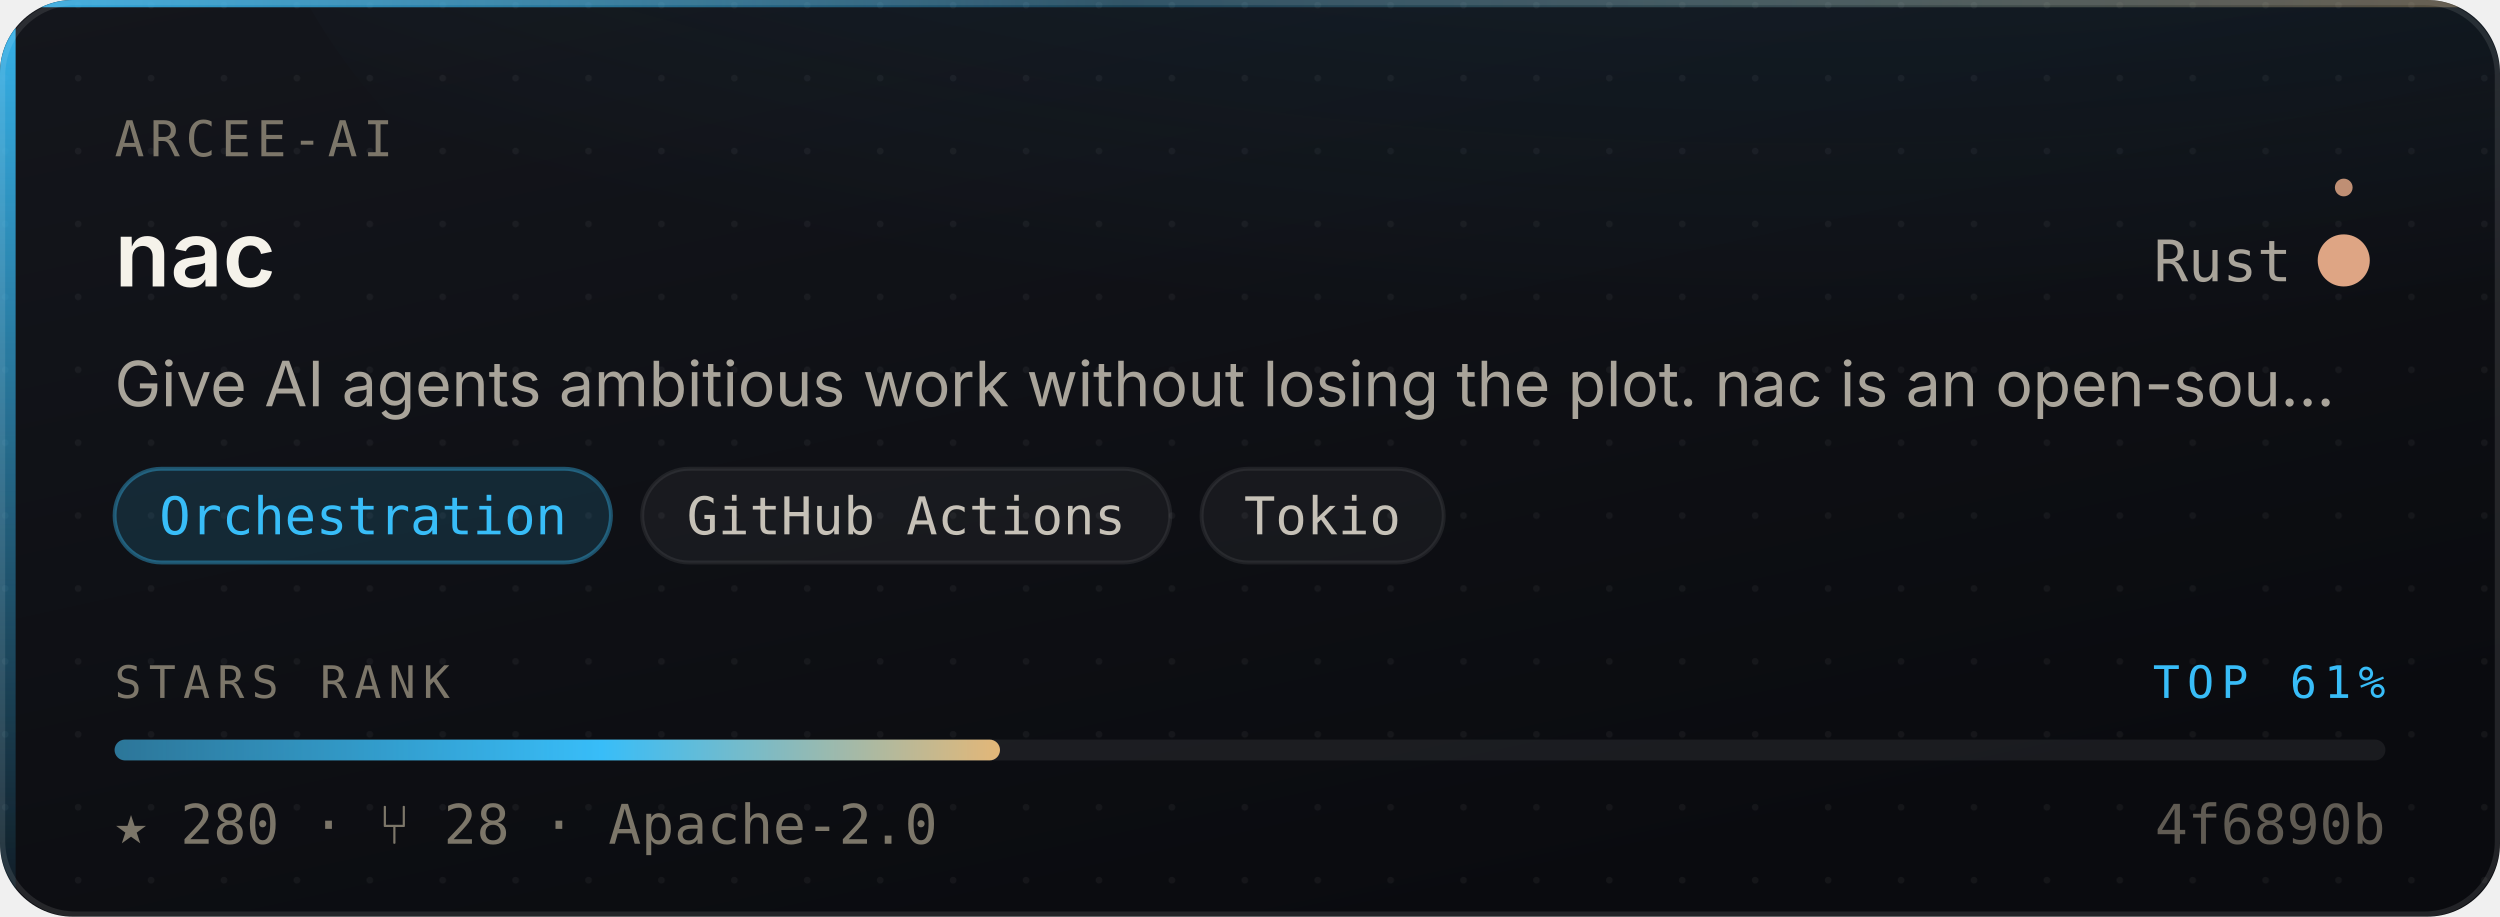
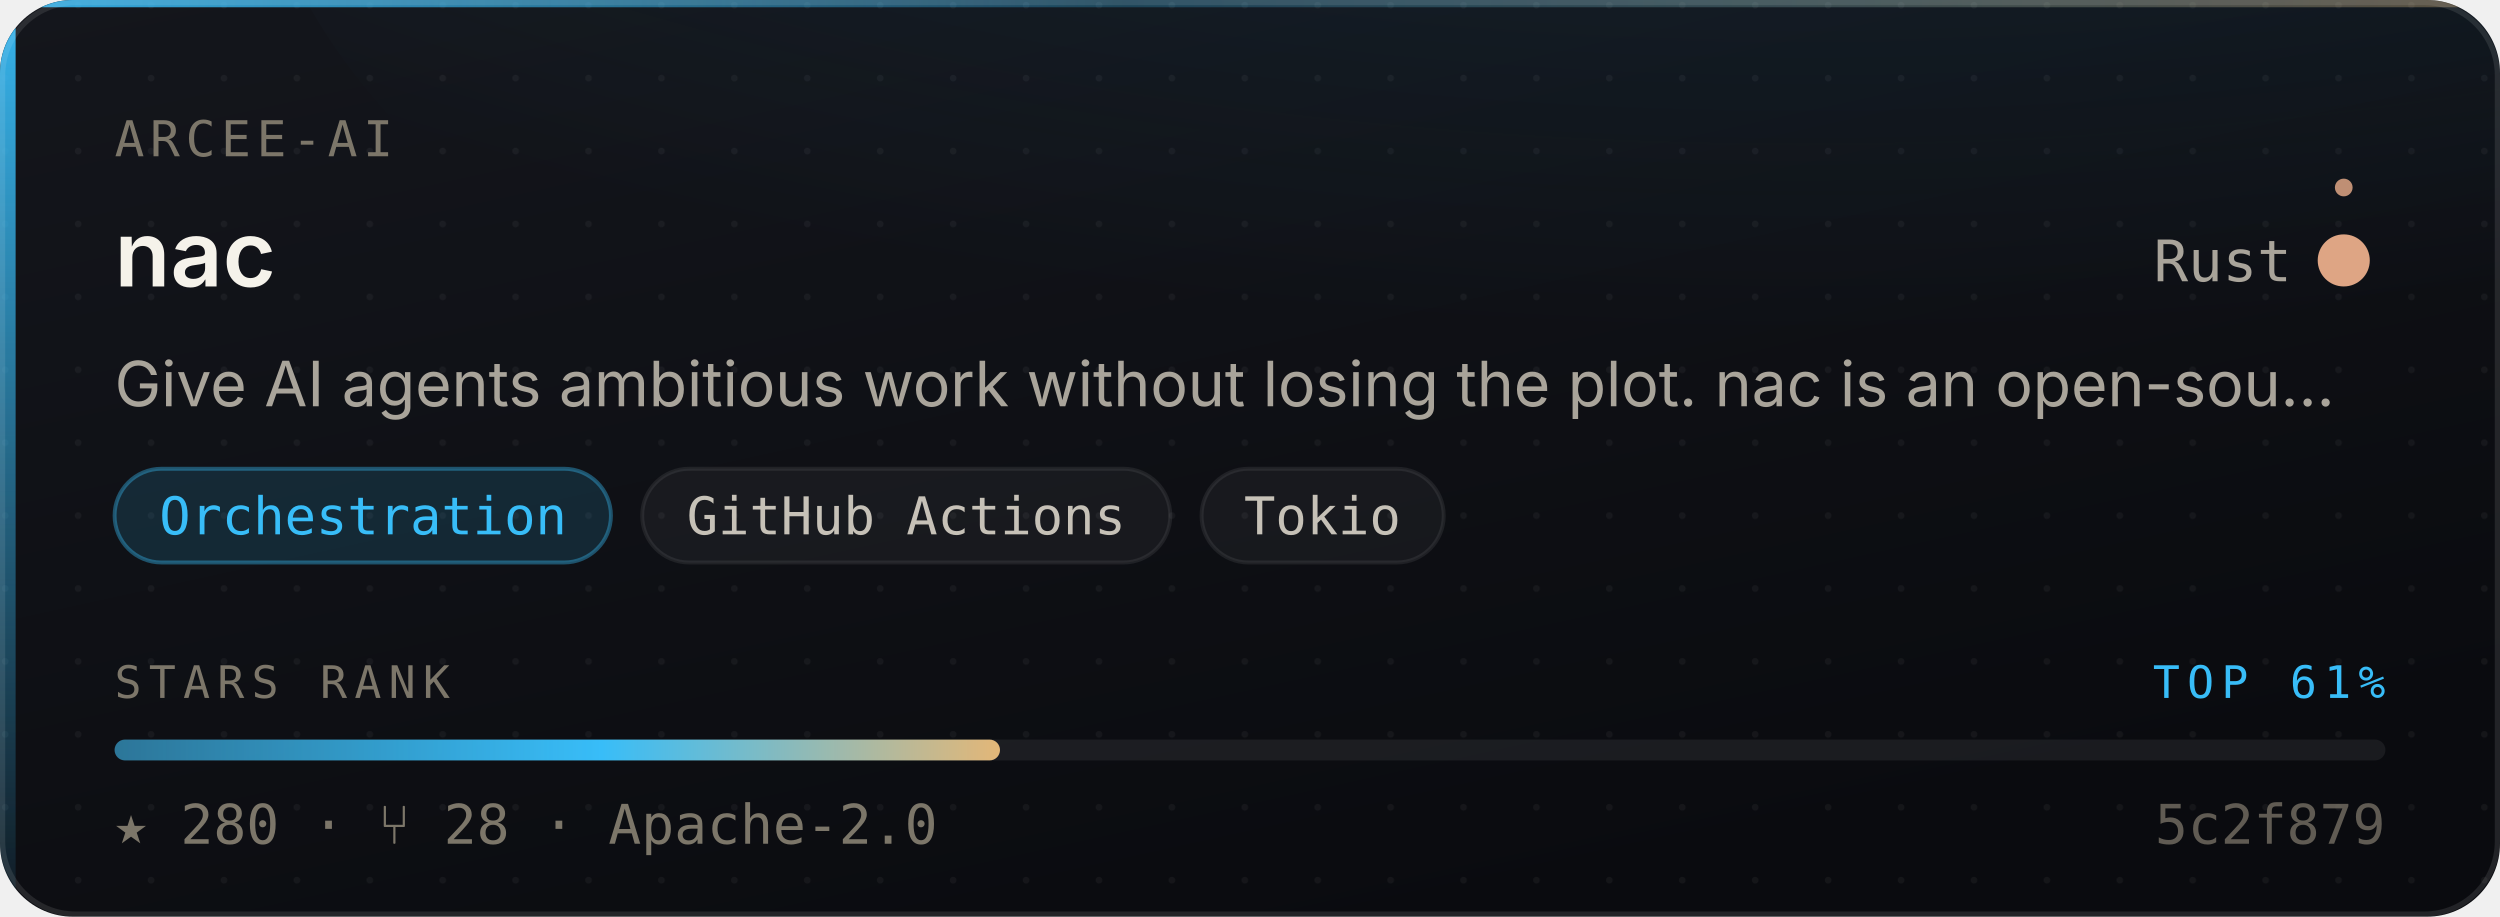
<svg xmlns="http://www.w3.org/2000/svg" width="480" height="176" viewBox="0 0 480 176" role="img" aria-label="arcee-ai/nac — Orchestration, 280 stars, top 61% of this corpus">
  <style>
    /* Motion is additive decoration. With reduced motion requested the whole
       motion layer is hidden and the card is still complete and correct. */
    @media (prefers-reduced-motion: reduce){ .mo{ display:none } }
  </style>
  <defs>
    <linearGradient id="surface" x1="0" y1="0" x2="0.6" y2="1">
      <stop offset="0" stop-color="#14161C" />
      <stop offset="1" stop-color="#0A0B0F" />
    </linearGradient>
    <linearGradient id="edge" x1="0" y1="0" x2="1" y2="0">
      <stop offset="0" stop-color="#38BDF8" stop-opacity="0.9" />
      <stop offset="0.45" stop-color="#38BDF8" stop-opacity="0.25" />
      <stop offset="1" stop-color="#E3B778" stop-opacity="0.35" />
    </linearGradient>
    <linearGradient id="rail" x1="0" y1="0" x2="0" y2="1">
      <stop offset="0" stop-color="#38BDF8" stop-opacity="0.95" />
      <stop offset="1" stop-color="#38BDF8" stop-opacity="0.06" />
    </linearGradient>
    <radialGradient id="glow" cx="0.5" cy="0" r="0.85">
      <stop offset="0" stop-color="#38BDF8" stop-opacity="0.20" />
      <stop offset="1" stop-color="#38BDF8" stop-opacity="0" />
    </radialGradient>
    <linearGradient id="sheen" x1="0" y1="0" x2="1" y2="0">
      <stop offset="0" stop-color="#ffffff" stop-opacity="0" />
      <stop offset="0.5" stop-color="#ffffff" stop-opacity="0.055" />
      <stop offset="1" stop-color="#ffffff" stop-opacity="0" />
    </linearGradient>
    <linearGradient id="rankFill" x1="0" y1="0" x2="1" y2="0">
      <stop offset="0" stop-color="rgba(56,189,248,0.55)" />
      <stop offset="0.55" stop-color="#38BDF8" />
      <stop offset="1" stop-color="#E3B778" />
    </linearGradient>
    <pattern id="dots" width="14" height="14" patternUnits="userSpaceOnUse">
      <circle cx="1" cy="1" r="0.65" fill="#ffffff" opacity="0.045" />
    </pattern>
    <clipPath id="frame">
      <rect x="0" y="0" width="480" height="176" rx="14" />
    </clipPath>
  </defs>
  <g clip-path="url(#frame)">
    <rect width="480" height="176" fill="url(#surface)" />
    <rect width="480" height="176" fill="url(#dots)" />
    <ellipse cx="345.6" cy="-40" rx="297.6" ry="150" fill="url(#glow)" />
    <rect x="0" y="0" width="3" height="176" fill="url(#rail)" />
    <rect x="0" y="0" width="480" height="1.4" fill="url(#edge)" />
  </g>
  <rect x="0.5" y="0.5" width="479" height="175" rx="14" fill="none" stroke="rgba(255,255,255,0.10)" stroke-width="1" />
  <g class="mo" clip-path="url(#frame)">
    <rect x="-150" y="0" width="130" height="176" fill="url(#sheen)">
      <animate attributeName="x" values="-150;500" dur="5.5s" repeatCount="indefinite" />
    </rect>
    <circle r="2.6" fill="#38BDF8" opacity="0">
      <animateMotion dur="3.4s" repeatCount="indefinite" calcMode="linear" keyPoints="0.04;0.96" keyTimes="0;1" path="M1.5 0 L1.5 176" />
      <animate attributeName="opacity" values="0;0.95;0.95;0" keyTimes="0;0.12;0.82;1" dur="3.4s" repeatCount="indefinite" />
    </circle>
  </g>
  <text x="22" y="30" font-size="9.5" letter-spacing="1.1" fill="#7C7669" font-family="ui-monospace,SFMono-Regular,'SF Mono',Menlo,monospace">ARCEE-AI</text>
  <text x="22" y="55" font-size="17.5" font-weight="600" fill="#F5F2EA" font-family="-apple-system,BlinkMacSystemFont,'Segoe UI',Inter,Helvetica,Arial,sans-serif">nac</text>
  <text x="440" y="54" font-size="11" fill="#A9A49A" text-anchor="end" font-family="ui-monospace,SFMono-Regular,'SF Mono',Menlo,monospace">Rust</text>
  <circle cx="450" cy="50" r="4.5" fill="#dea584" />
  <g class="mo">
    <g>
      <animateTransform attributeName="transform" type="rotate" from="0 450 50" to="360 450 50" dur="7s" repeatCount="indefinite" />
      <circle cx="450" cy="36" r="1.7" fill="#dea584" opacity="0.85" />
    </g>
    <circle cx="450" cy="50" r="4.5" fill="none" stroke="#dea584" stroke-width="1">
      <animate attributeName="r" values="4.5;11;4.5" dur="4s" repeatCount="indefinite" />
      <animate attributeName="stroke-opacity" values="0.5;0;0.5" dur="4s" repeatCount="indefinite" />
    </circle>
  </g>
  <text x="22" y="78" font-size="12" fill="#A9A49A" font-family="-apple-system,BlinkMacSystemFont,'Segoe UI',Inter,Helvetica,Arial,sans-serif">Give AI agents ambitious work without losing the plot. nac is an open-sou…</text>
  <rect x="22.0" y="90" width="95.3" height="18" rx="9" fill="rgba(56,189,248,0.14)" stroke="rgba(56,189,248,0.38)" stroke-width="0.75" />
  <text x="69.7" y="102.6" font-size="10" fill="#38BDF8" text-anchor="middle" font-family="ui-monospace,SFMono-Regular,'SF Mono',Menlo,monospace">Orchestration</text>
  <rect x="123.3" y="90" width="101.4" height="18" rx="9" fill="rgba(255,255,255,0.045)" stroke="rgba(255,255,255,0.075)" stroke-width="0.75" />
  <text x="174.0" y="102.6" font-size="10" fill="#C6C1B7" text-anchor="middle" font-family="ui-monospace,SFMono-Regular,'SF Mono',Menlo,monospace">GitHub Actions</text>
  <rect x="230.7" y="90" width="46.5" height="18" rx="9" fill="rgba(255,255,255,0.045)" stroke="rgba(255,255,255,0.075)" stroke-width="0.75" />
  <text x="253.9" y="102.6" font-size="10" fill="#C6C1B7" text-anchor="middle" font-family="ui-monospace,SFMono-Regular,'SF Mono',Menlo,monospace">Tokio</text>
  <text x="22" y="134" font-size="8.6" letter-spacing="1.4" fill="#7C7669" font-family="ui-monospace,SFMono-Regular,'SF Mono',Menlo,monospace">STARS RANK</text>
  <text x="458" y="134" font-size="8.6" letter-spacing="1.4" fill="#38BDF8" text-anchor="end" font-family="ui-monospace,SFMono-Regular,'SF Mono',Menlo,monospace">TOP 61%</text>
  <rect x="22" y="142" width="436" height="4" rx="2" fill="rgba(255,255,255,0.07)" />
  <rect x="22" y="142" width="170.0" height="4" rx="2" fill="url(#rankFill)">
    <animate attributeName="width" from="0" to="170.0" dur="1.1s" fill="freeze" calcMode="spline" keySplines="0.16 1 0.3 1" keyTimes="0;1" />
  </rect>
  <text x="22" y="162" font-size="10.5" fill="#7C7669" font-family="ui-monospace,SFMono-Regular,'SF Mono',Menlo,monospace">★ 280   ·   ⑂ 28   ·   Apache-2.0</text>
-   <text x="458" y="162" font-size="10.5" fill="#7C7669" text-anchor="end" font-family="ui-monospace,SFMono-Regular,'SF Mono',Menlo,monospace" opacity="0.75">4f6890b</text>
+   <text x="458" y="162" font-size="10.5" fill="#7C7669" text-anchor="end" font-family="ui-monospace,SFMono-Regular,'SF Mono',Menlo,monospace" opacity="0.75">5c2f879</text>
</svg>
